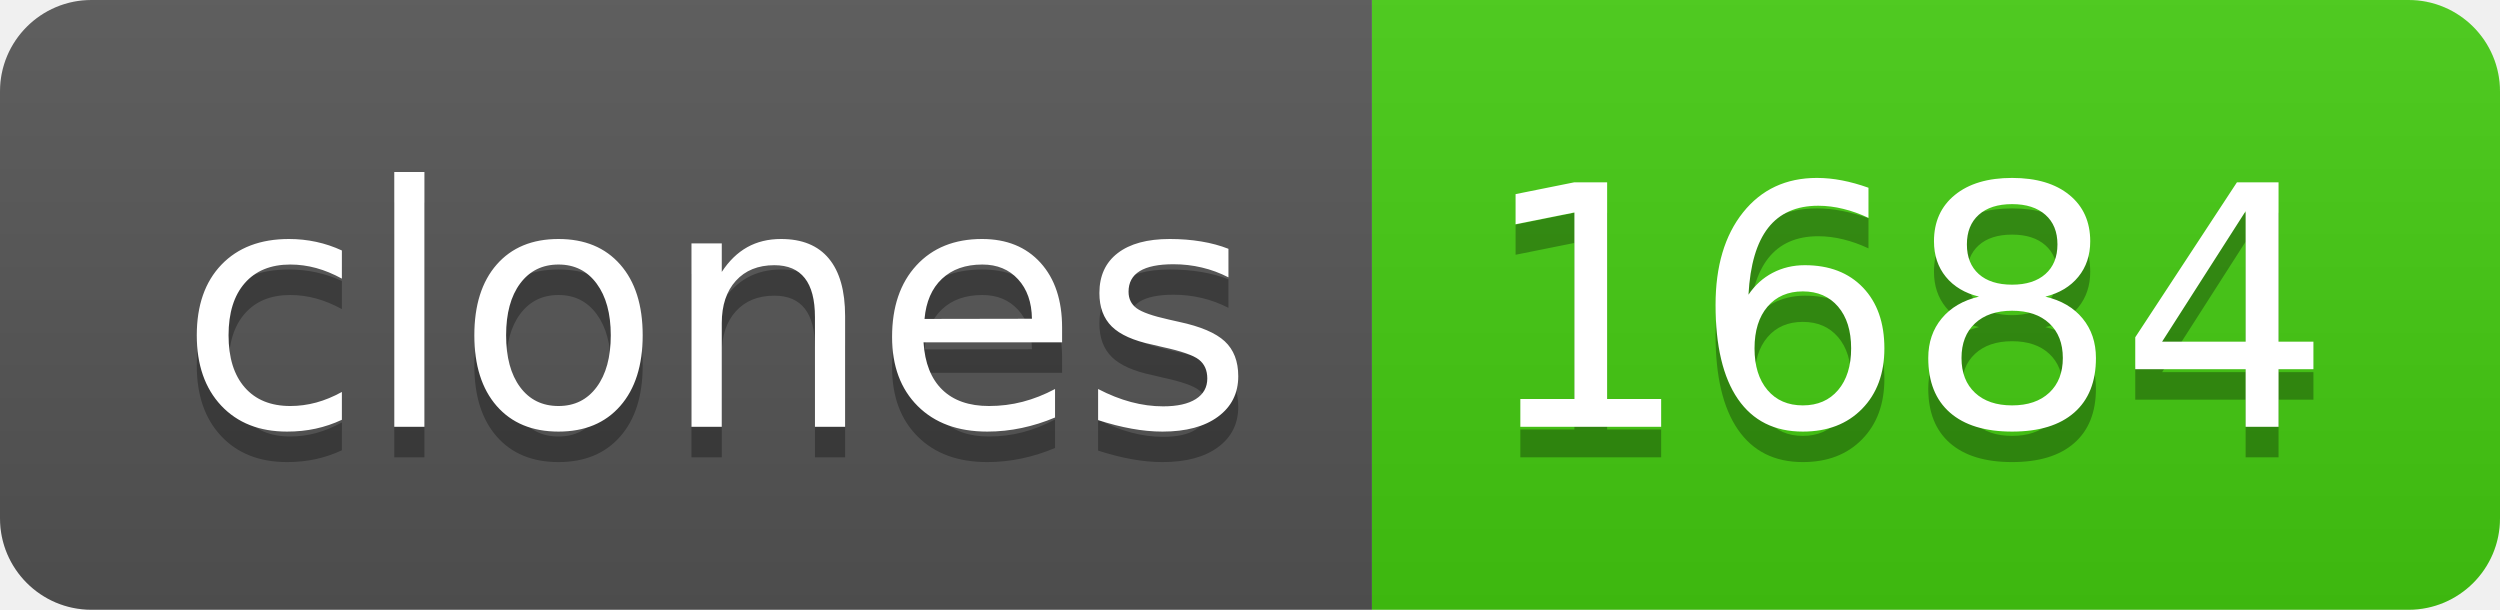
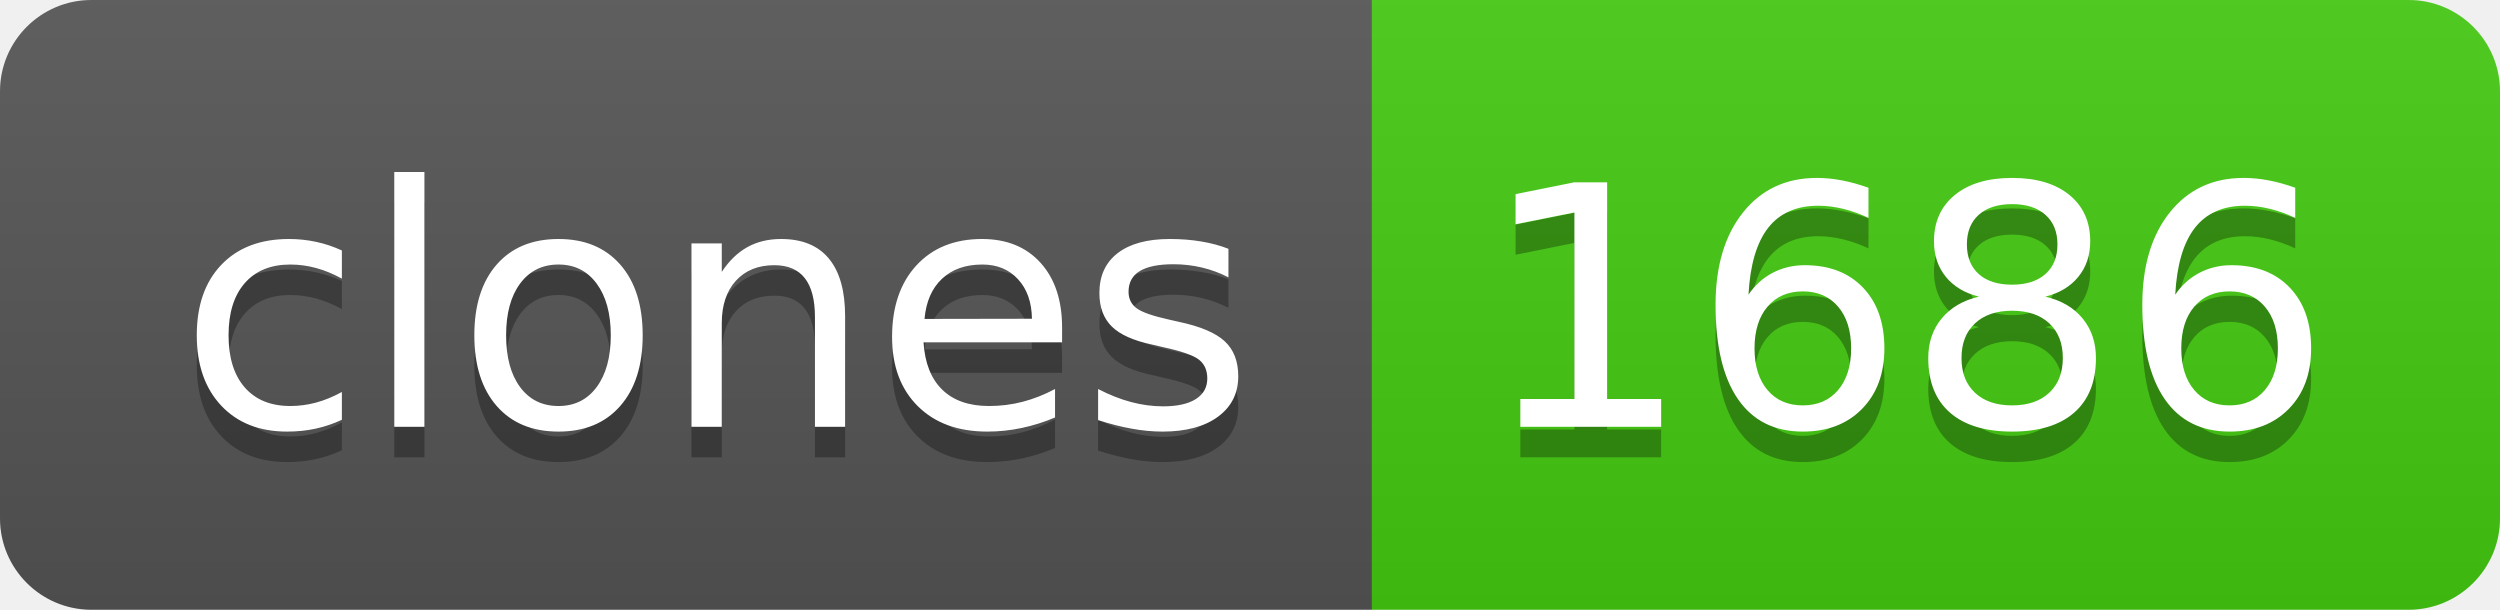
- <svg xmlns="http://www.w3.org/2000/svg" width="82" height="20" role="img" aria-label="clones: 1684">
+ <svg xmlns="http://www.w3.org/2000/svg" width="82" height="20" role="img" aria-label="clones: 1686">
  <linearGradient id="s" x2="0" y2="100%">
    <stop offset="0" stop-color="#bbb" stop-opacity=".1" />
    <stop offset="1" stop-opacity=".1" />
  </linearGradient>
  <clipPath id="r">
    <rect width="82" height="20" rx="3" fill="#fff" />
  </clipPath>
  <g clip-path="url(#r)">
    <rect width="45" height="20" fill="#555" />
    <rect x="45" width="37" height="20" fill="#4c1" />
    <rect width="82" height="20" fill="url(#s)" />
  </g>
  <g fill="#fff" text-anchor="middle" font-family="Verdana,Geneva,DejaVu Sans,sans-serif" text-rendering="geometricPrecision" font-size="110">
    <text aria-hidden="true" x="235" y="150" fill="#010101" fill-opacity=".3" transform="scale(.1)" textLength="350">clones</text>
    <text x="235" y="140" transform="scale(.1)" fill="#fff" textLength="350">clones</text>
-     <text aria-hidden="true" x="625" y="150" fill="#010101" fill-opacity=".3" transform="scale(.1)" textLength="270">1684</text>
-     <text x="625" y="140" transform="scale(.1)" fill="#fff" textLength="270">1684</text>
+     <text aria-hidden="true" x="625" y="150" fill="#010101" fill-opacity=".3" transform="scale(.1)" textLength="270">1686</text>
+     <text x="625" y="140" transform="scale(.1)" fill="#fff" textLength="270">1686</text>
  </g>
</svg>
